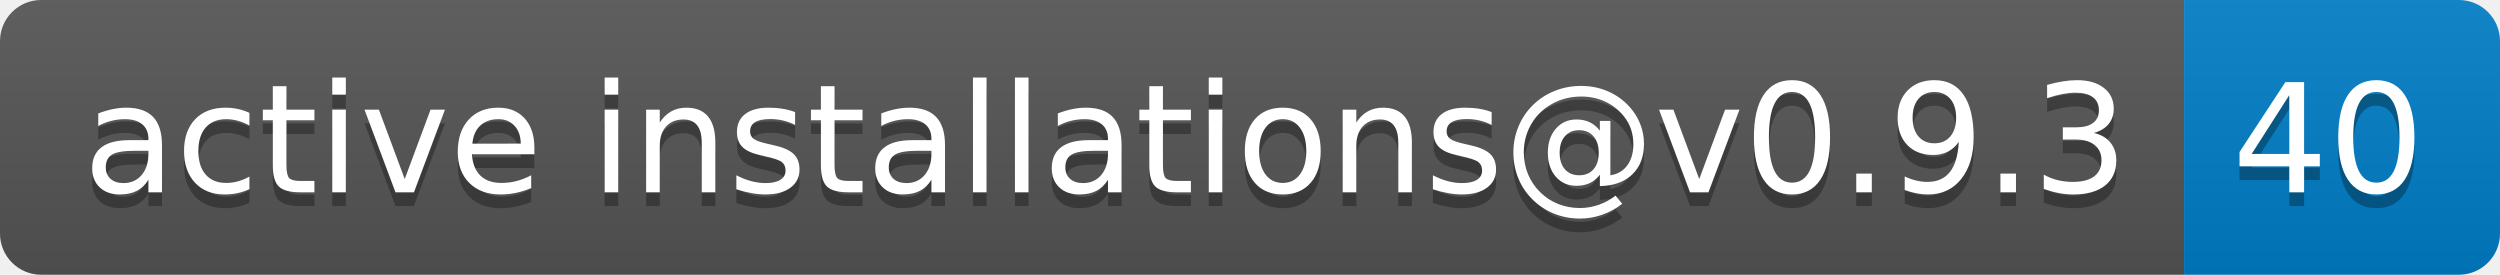
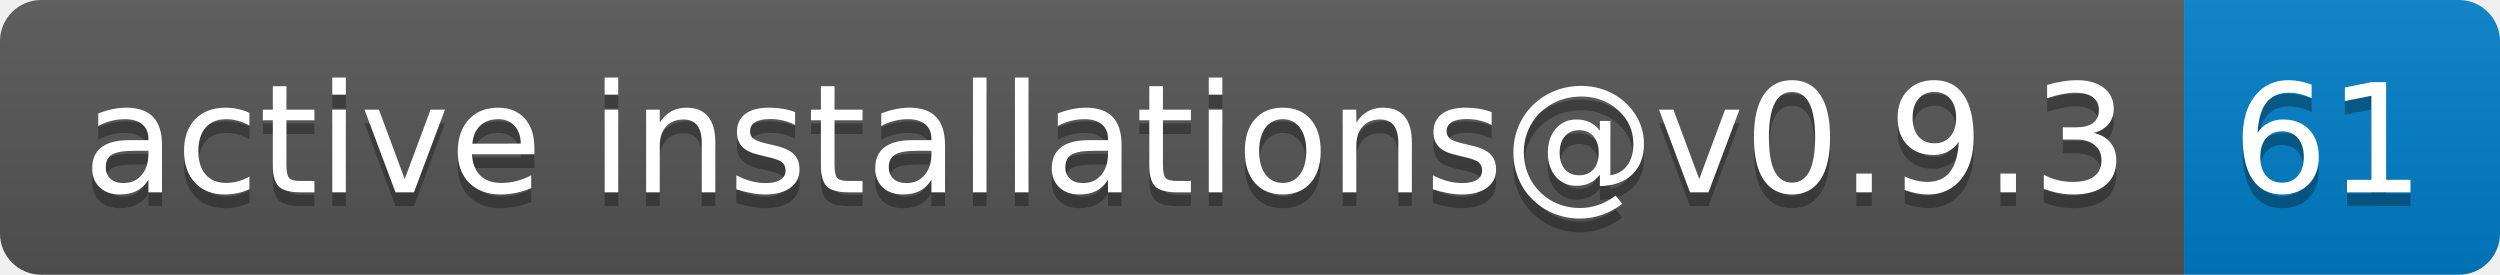
- <svg xmlns="http://www.w3.org/2000/svg" width="182" height="20" role="img" aria-label="active installations@v0.9.3: 40">
+ <svg xmlns="http://www.w3.org/2000/svg" width="182" height="20" role="img" aria-label="active installations@v0.9.3: 61">
  <linearGradient id="s" x2="0" y2="100%">
    <stop offset="0" stop-color="#bbb" stop-opacity=".1" />
    <stop offset="1" stop-opacity=".1" />
  </linearGradient>
  <clipPath id="r">
    <rect width="182" height="20" rx="3" fill="#fff" />
  </clipPath>
  <g clip-path="url(#r)">
    <rect width="159" height="20" fill="#555" />
    <rect x="159" width="23" height="20" fill="#007ec6" />
    <rect width="182" height="20" fill="url(#s)" />
  </g>
  <g fill="#fff" text-anchor="middle" font-family="Verdana,Geneva,DejaVu Sans,sans-serif" text-rendering="geometricPrecision" font-size="110">
    <text aria-hidden="true" x="805" y="150" fill="#010101" fill-opacity=".3" transform="scale(.1)" textLength="1490">active installations@v0.9.3</text>
    <text x="805" y="140" transform="scale(.1)" fill="#fff" textLength="1490">active installations@v0.9.3</text>
-     <text aria-hidden="true" x="1695" y="150" fill="#010101" fill-opacity=".3" transform="scale(.1)" textLength="130">40</text>
-     <text x="1695" y="140" transform="scale(.1)" fill="#fff" textLength="130">40</text>
+     <text aria-hidden="true" x="1695" y="150" fill="#010101" fill-opacity=".3" transform="scale(.1)" textLength="130">61</text>
+     <text x="1695" y="140" transform="scale(.1)" fill="#fff" textLength="130">61</text>
  </g>
</svg>
